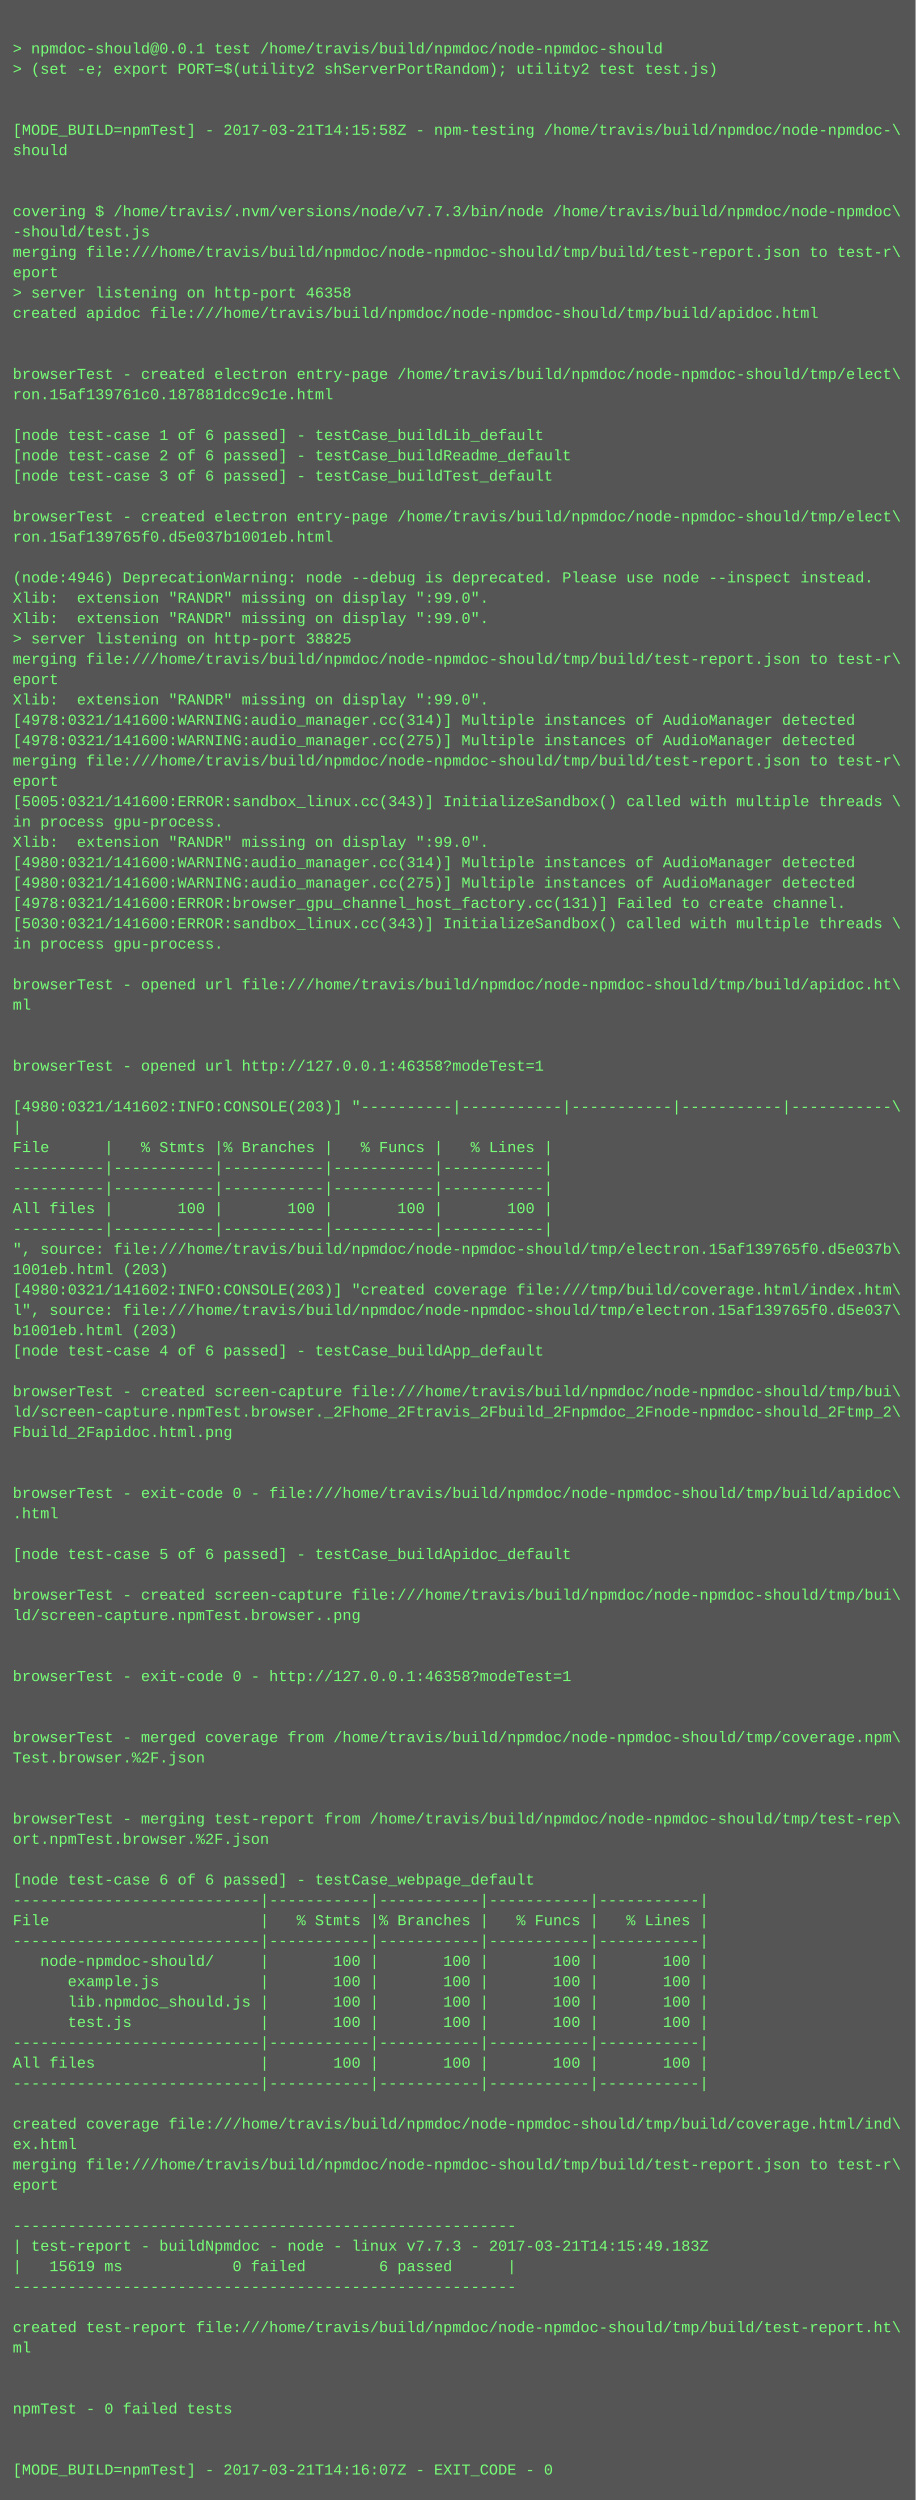
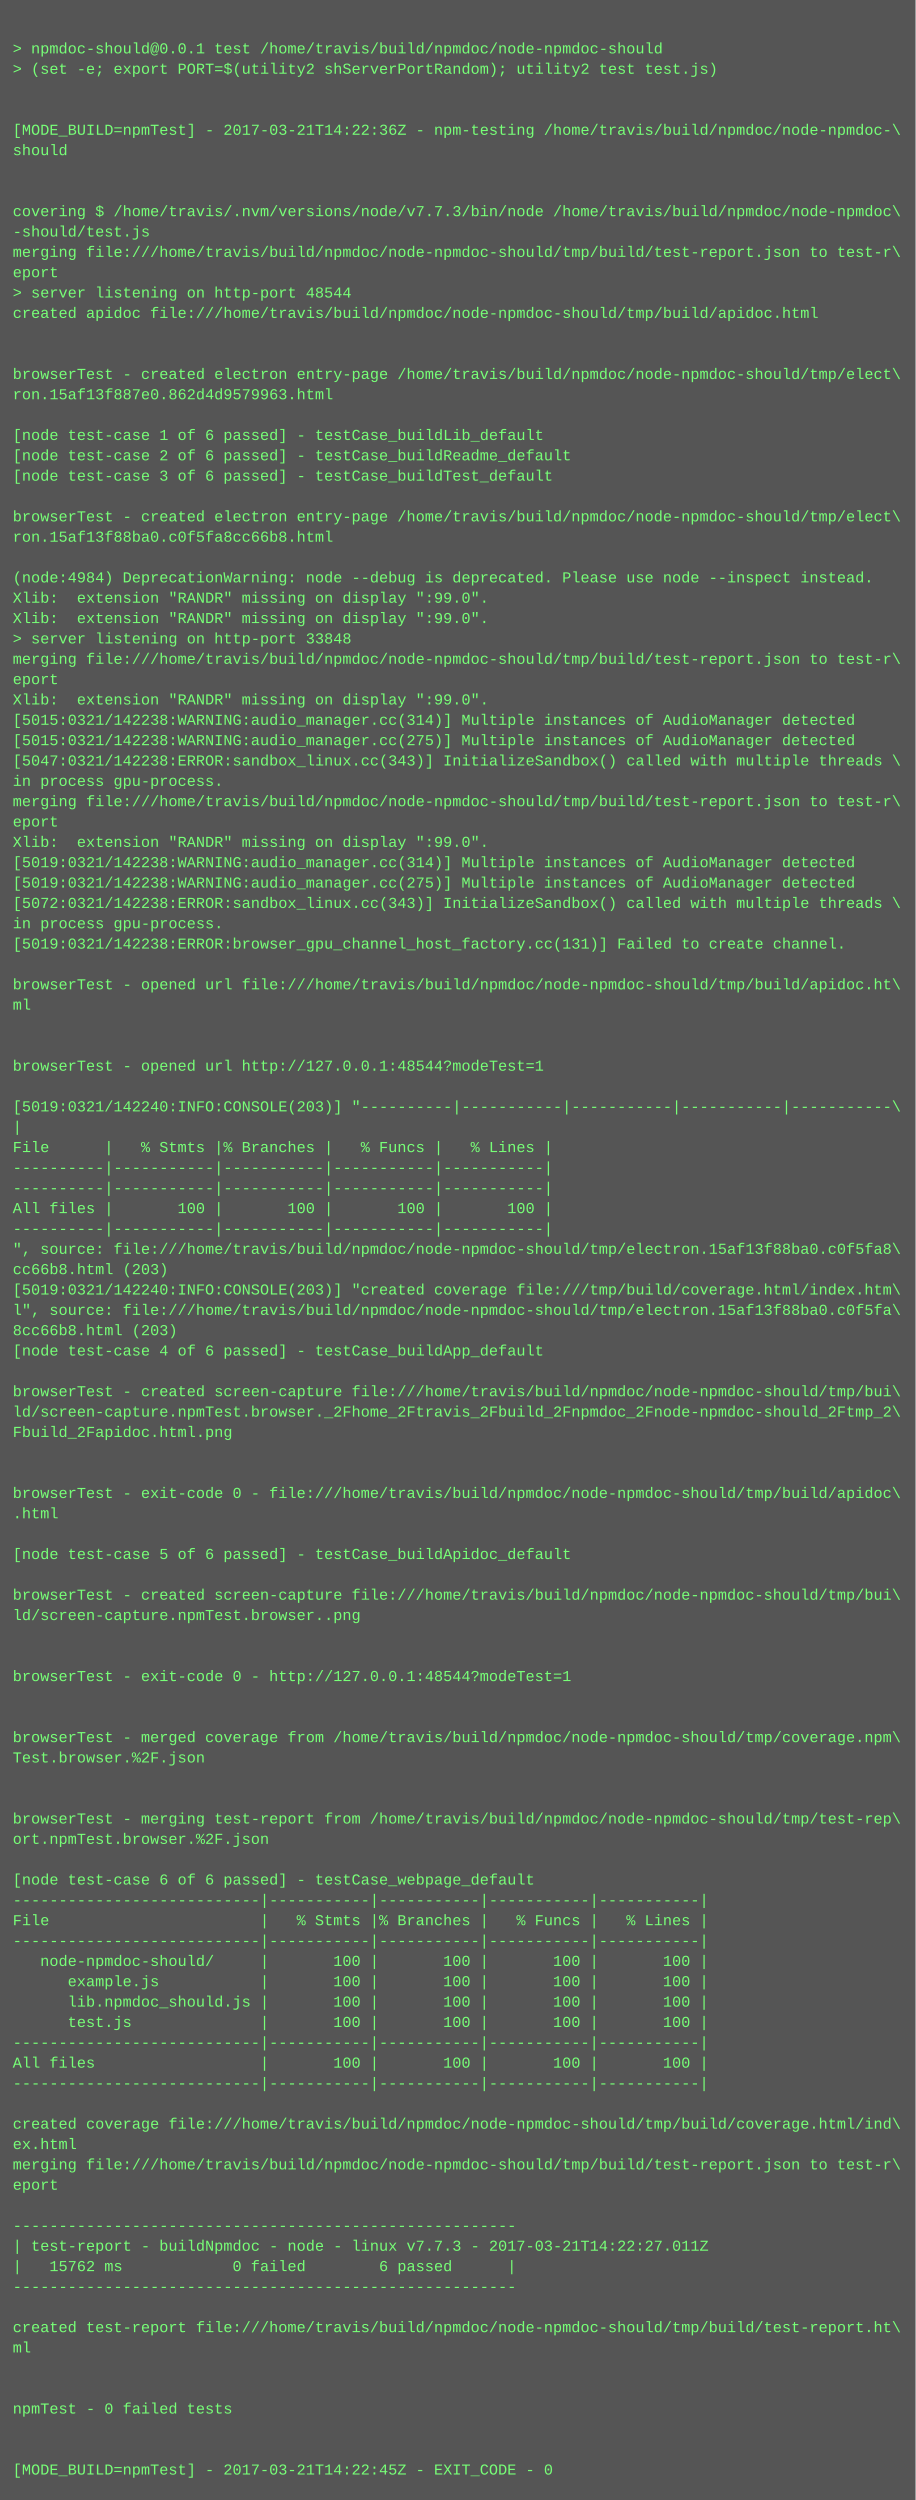
<svg xmlns="http://www.w3.org/2000/svg" height="1966" width="720">
  <rect height="1966" fill="#555" width="720" />
  <text fill="#7f7" font-family="Courier New" font-size="12" xml:space="preserve">
    <tspan x="10" y="26" />
    <tspan x="10" y="42">&gt; npmdoc-should@0.0.1 test /home/travis/build/npmdoc/node-npmdoc-should</tspan>
    <tspan x="10" y="58">&gt; (set -e; export PORT=$(utility2 shServerPortRandom); utility2 test test.js)</tspan>
    <tspan x="10" y="74" />
    <tspan x="10" y="90" />
-     <tspan x="10" y="106">[MODE_BUILD=npmTest] - 2017-03-21T14:15:58Z - npm-testing /home/travis/build/npmdoc/node-npmdoc-\</tspan>
+     <tspan x="10" y="106">[MODE_BUILD=npmTest] - 2017-03-21T14:22:36Z - npm-testing /home/travis/build/npmdoc/node-npmdoc-\</tspan>
    <tspan x="10" y="122">should</tspan>
    <tspan x="10" y="138" />
    <tspan x="10" y="154" />
    <tspan x="10" y="170">covering $ /home/travis/.nvm/versions/node/v7.7.3/bin/node /home/travis/build/npmdoc/node-npmdoc\</tspan>
    <tspan x="10" y="186">-should/test.js</tspan>
    <tspan x="10" y="202">merging file:///home/travis/build/npmdoc/node-npmdoc-should/tmp/build/test-report.json to test-r\</tspan>
    <tspan x="10" y="218">eport</tspan>
-     <tspan x="10" y="234">&gt; server listening on http-port 46358</tspan>
+     <tspan x="10" y="234">&gt; server listening on http-port 48544</tspan>
    <tspan x="10" y="250">created apidoc file:///home/travis/build/npmdoc/node-npmdoc-should/tmp/build/apidoc.html</tspan>
    <tspan x="10" y="266" />
    <tspan x="10" y="282" />
    <tspan x="10" y="298">browserTest - created electron entry-page /home/travis/build/npmdoc/node-npmdoc-should/tmp/elect\</tspan>
-     <tspan x="10" y="314">ron.15af139761c0.187881dcc9c1e.html</tspan>
+     <tspan x="10" y="314">ron.15af13f887e0.862d4d9579963.html</tspan>
    <tspan x="10" y="330" />
    <tspan x="10" y="346">[node test-case 1 of 6 passed] - testCase_buildLib_default</tspan>
    <tspan x="10" y="362">[node test-case 2 of 6 passed] - testCase_buildReadme_default</tspan>
    <tspan x="10" y="378">[node test-case 3 of 6 passed] - testCase_buildTest_default</tspan>
    <tspan x="10" y="394" />
    <tspan x="10" y="410">browserTest - created electron entry-page /home/travis/build/npmdoc/node-npmdoc-should/tmp/elect\</tspan>
-     <tspan x="10" y="426">ron.15af139765f0.d5e037b1001eb.html</tspan>
+     <tspan x="10" y="426">ron.15af13f88ba0.c0f5fa8cc66b8.html</tspan>
    <tspan x="10" y="442" />
-     <tspan x="10" y="458">(node:4946) DeprecationWarning: node --debug is deprecated. Please use node --inspect instead.</tspan>
+     <tspan x="10" y="458">(node:4984) DeprecationWarning: node --debug is deprecated. Please use node --inspect instead.</tspan>
    <tspan x="10" y="474">Xlib:  extension "RANDR" missing on display ":99.0".</tspan>
    <tspan x="10" y="490">Xlib:  extension "RANDR" missing on display ":99.0".</tspan>
-     <tspan x="10" y="506">&gt; server listening on http-port 38825</tspan>
+     <tspan x="10" y="506">&gt; server listening on http-port 33848</tspan>
    <tspan x="10" y="522">merging file:///home/travis/build/npmdoc/node-npmdoc-should/tmp/build/test-report.json to test-r\</tspan>
    <tspan x="10" y="538">eport</tspan>
    <tspan x="10" y="554">Xlib:  extension "RANDR" missing on display ":99.0".</tspan>
-     <tspan x="10" y="570">[4978:0321/141600:WARNING:audio_manager.cc(314)] Multiple instances of AudioManager detected</tspan>
-     <tspan x="10" y="586">[4978:0321/141600:WARNING:audio_manager.cc(275)] Multiple instances of AudioManager detected</tspan>
-     <tspan x="10" y="602">merging file:///home/travis/build/npmdoc/node-npmdoc-should/tmp/build/test-report.json to test-r\</tspan>
-     <tspan x="10" y="618">eport</tspan>
-     <tspan x="10" y="634">[5005:0321/141600:ERROR:sandbox_linux.cc(343)] InitializeSandbox() called with multiple threads \</tspan>
-     <tspan x="10" y="650">in process gpu-process. </tspan>
+     <tspan x="10" y="570">[5015:0321/142238:WARNING:audio_manager.cc(314)] Multiple instances of AudioManager detected</tspan>
+     <tspan x="10" y="586">[5015:0321/142238:WARNING:audio_manager.cc(275)] Multiple instances of AudioManager detected</tspan>
+     <tspan x="10" y="602">[5047:0321/142238:ERROR:sandbox_linux.cc(343)] InitializeSandbox() called with multiple threads \</tspan>
+     <tspan x="10" y="618">in process gpu-process. </tspan>
+     <tspan x="10" y="634">merging file:///home/travis/build/npmdoc/node-npmdoc-should/tmp/build/test-report.json to test-r\</tspan>
+     <tspan x="10" y="650">eport</tspan>
    <tspan x="10" y="666">Xlib:  extension "RANDR" missing on display ":99.0".</tspan>
-     <tspan x="10" y="682">[4980:0321/141600:WARNING:audio_manager.cc(314)] Multiple instances of AudioManager detected</tspan>
-     <tspan x="10" y="698">[4980:0321/141600:WARNING:audio_manager.cc(275)] Multiple instances of AudioManager detected</tspan>
-     <tspan x="10" y="714">[4978:0321/141600:ERROR:browser_gpu_channel_host_factory.cc(131)] Failed to create channel.</tspan>
-     <tspan x="10" y="730">[5030:0321/141600:ERROR:sandbox_linux.cc(343)] InitializeSandbox() called with multiple threads \</tspan>
-     <tspan x="10" y="746">in process gpu-process. </tspan>
+     <tspan x="10" y="682">[5019:0321/142238:WARNING:audio_manager.cc(314)] Multiple instances of AudioManager detected</tspan>
+     <tspan x="10" y="698">[5019:0321/142238:WARNING:audio_manager.cc(275)] Multiple instances of AudioManager detected</tspan>
+     <tspan x="10" y="714">[5072:0321/142238:ERROR:sandbox_linux.cc(343)] InitializeSandbox() called with multiple threads \</tspan>
+     <tspan x="10" y="730">in process gpu-process. </tspan>
+     <tspan x="10" y="746">[5019:0321/142238:ERROR:browser_gpu_channel_host_factory.cc(131)] Failed to create channel.</tspan>
    <tspan x="10" y="762" />
    <tspan x="10" y="778">browserTest - opened url file:///home/travis/build/npmdoc/node-npmdoc-should/tmp/build/apidoc.ht\</tspan>
    <tspan x="10" y="794">ml</tspan>
    <tspan x="10" y="810" />
    <tspan x="10" y="826" />
-     <tspan x="10" y="842">browserTest - opened url http://127.0.0.1:46358?modeTest=1</tspan>
+     <tspan x="10" y="842">browserTest - opened url http://127.0.0.1:48544?modeTest=1</tspan>
    <tspan x="10" y="858" />
-     <tspan x="10" y="874">[4980:0321/141602:INFO:CONSOLE(203)] "----------|-----------|-----------|-----------|-----------\</tspan>
+     <tspan x="10" y="874">[5019:0321/142240:INFO:CONSOLE(203)] "----------|-----------|-----------|-----------|-----------\</tspan>
    <tspan x="10" y="890">|</tspan>
    <tspan x="10" y="906">File      |   % Stmts |% Branches |   % Funcs |   % Lines |</tspan>
    <tspan x="10" y="922">----------|-----------|-----------|-----------|-----------|</tspan>
    <tspan x="10" y="938">----------|-----------|-----------|-----------|-----------|</tspan>
    <tspan x="10" y="954">All files |       100 |       100 |       100 |       100 |</tspan>
    <tspan x="10" y="970">----------|-----------|-----------|-----------|-----------|</tspan>
-     <tspan x="10" y="986">", source: file:///home/travis/build/npmdoc/node-npmdoc-should/tmp/electron.15af139765f0.d5e037b\</tspan>
-     <tspan x="10" y="1002">1001eb.html (203)</tspan>
-     <tspan x="10" y="1018">[4980:0321/141602:INFO:CONSOLE(203)] "created coverage file:///tmp/build/coverage.html/index.htm\</tspan>
-     <tspan x="10" y="1034">l", source: file:///home/travis/build/npmdoc/node-npmdoc-should/tmp/electron.15af139765f0.d5e037\</tspan>
-     <tspan x="10" y="1050">b1001eb.html (203)</tspan>
+     <tspan x="10" y="986">", source: file:///home/travis/build/npmdoc/node-npmdoc-should/tmp/electron.15af13f88ba0.c0f5fa8\</tspan>
+     <tspan x="10" y="1002">cc66b8.html (203)</tspan>
+     <tspan x="10" y="1018">[5019:0321/142240:INFO:CONSOLE(203)] "created coverage file:///tmp/build/coverage.html/index.htm\</tspan>
+     <tspan x="10" y="1034">l", source: file:///home/travis/build/npmdoc/node-npmdoc-should/tmp/electron.15af13f88ba0.c0f5fa\</tspan>
+     <tspan x="10" y="1050">8cc66b8.html (203)</tspan>
    <tspan x="10" y="1066">[node test-case 4 of 6 passed] - testCase_buildApp_default</tspan>
    <tspan x="10" y="1082" />
    <tspan x="10" y="1098">browserTest - created screen-capture file:///home/travis/build/npmdoc/node-npmdoc-should/tmp/bui\</tspan>
    <tspan x="10" y="1114">ld/screen-capture.npmTest.browser._2Fhome_2Ftravis_2Fbuild_2Fnpmdoc_2Fnode-npmdoc-should_2Ftmp_2\</tspan>
    <tspan x="10" y="1130">Fbuild_2Fapidoc.html.png</tspan>
    <tspan x="10" y="1146" />
    <tspan x="10" y="1162" />
    <tspan x="10" y="1178">browserTest - exit-code 0 - file:///home/travis/build/npmdoc/node-npmdoc-should/tmp/build/apidoc\</tspan>
    <tspan x="10" y="1194">.html</tspan>
    <tspan x="10" y="1210" />
    <tspan x="10" y="1226">[node test-case 5 of 6 passed] - testCase_buildApidoc_default</tspan>
    <tspan x="10" y="1242" />
    <tspan x="10" y="1258">browserTest - created screen-capture file:///home/travis/build/npmdoc/node-npmdoc-should/tmp/bui\</tspan>
    <tspan x="10" y="1274">ld/screen-capture.npmTest.browser..png</tspan>
    <tspan x="10" y="1290" />
    <tspan x="10" y="1306" />
-     <tspan x="10" y="1322">browserTest - exit-code 0 - http://127.0.0.1:46358?modeTest=1</tspan>
+     <tspan x="10" y="1322">browserTest - exit-code 0 - http://127.0.0.1:48544?modeTest=1</tspan>
    <tspan x="10" y="1338" />
    <tspan x="10" y="1354" />
    <tspan x="10" y="1370">browserTest - merged coverage from /home/travis/build/npmdoc/node-npmdoc-should/tmp/coverage.npm\</tspan>
    <tspan x="10" y="1386">Test.browser.%2F.json</tspan>
    <tspan x="10" y="1402" />
    <tspan x="10" y="1418" />
    <tspan x="10" y="1434">browserTest - merging test-report from /home/travis/build/npmdoc/node-npmdoc-should/tmp/test-rep\</tspan>
    <tspan x="10" y="1450">ort.npmTest.browser.%2F.json</tspan>
    <tspan x="10" y="1466" />
    <tspan x="10" y="1482">[node test-case 6 of 6 passed] - testCase_webpage_default</tspan>
    <tspan x="10" y="1498">---------------------------|-----------|-----------|-----------|-----------|</tspan>
    <tspan x="10" y="1514">File                       |   % Stmts |% Branches |   % Funcs |   % Lines |</tspan>
    <tspan x="10" y="1530">---------------------------|-----------|-----------|-----------|-----------|</tspan>
    <tspan x="10" y="1546">   node-npmdoc-should/     |       100 |       100 |       100 |       100 |</tspan>
    <tspan x="10" y="1562">      example.js           |       100 |       100 |       100 |       100 |</tspan>
    <tspan x="10" y="1578">      lib.npmdoc_should.js |       100 |       100 |       100 |       100 |</tspan>
    <tspan x="10" y="1594">      test.js              |       100 |       100 |       100 |       100 |</tspan>
    <tspan x="10" y="1610">---------------------------|-----------|-----------|-----------|-----------|</tspan>
    <tspan x="10" y="1626">All files                  |       100 |       100 |       100 |       100 |</tspan>
    <tspan x="10" y="1642">---------------------------|-----------|-----------|-----------|-----------|</tspan>
    <tspan x="10" y="1658" />
    <tspan x="10" y="1674">created coverage file:///home/travis/build/npmdoc/node-npmdoc-should/tmp/build/coverage.html/ind\</tspan>
    <tspan x="10" y="1690">ex.html</tspan>
    <tspan x="10" y="1706">merging file:///home/travis/build/npmdoc/node-npmdoc-should/tmp/build/test-report.json to test-r\</tspan>
    <tspan x="10" y="1722">eport</tspan>
    <tspan x="10" y="1738" />
    <tspan x="10" y="1754">-------------------------------------------------------</tspan>
-     <tspan x="10" y="1770">| test-report - buildNpmdoc - node - linux v7.7.3 - 2017-03-21T14:15:49.183Z</tspan>
-     <tspan x="10" y="1786">|   15619 ms            0 failed        6 passed      |</tspan>
+     <tspan x="10" y="1770">| test-report - buildNpmdoc - node - linux v7.7.3 - 2017-03-21T14:22:27.011Z</tspan>
+     <tspan x="10" y="1786">|   15762 ms            0 failed        6 passed      |</tspan>
    <tspan x="10" y="1802">-------------------------------------------------------</tspan>
    <tspan x="10" y="1818" />
    <tspan x="10" y="1834">created test-report file:///home/travis/build/npmdoc/node-npmdoc-should/tmp/build/test-report.ht\</tspan>
    <tspan x="10" y="1850">ml</tspan>
    <tspan x="10" y="1866" />
    <tspan x="10" y="1882" />
    <tspan x="10" y="1898">npmTest - 0 failed tests</tspan>
    <tspan x="10" y="1914" />
    <tspan x="10" y="1930" />
-     <tspan x="10" y="1946">[MODE_BUILD=npmTest] - 2017-03-21T14:16:07Z - EXIT_CODE - 0</tspan>
+     <tspan x="10" y="1946">[MODE_BUILD=npmTest] - 2017-03-21T14:22:45Z - EXIT_CODE - 0</tspan>
  </text>
</svg>
